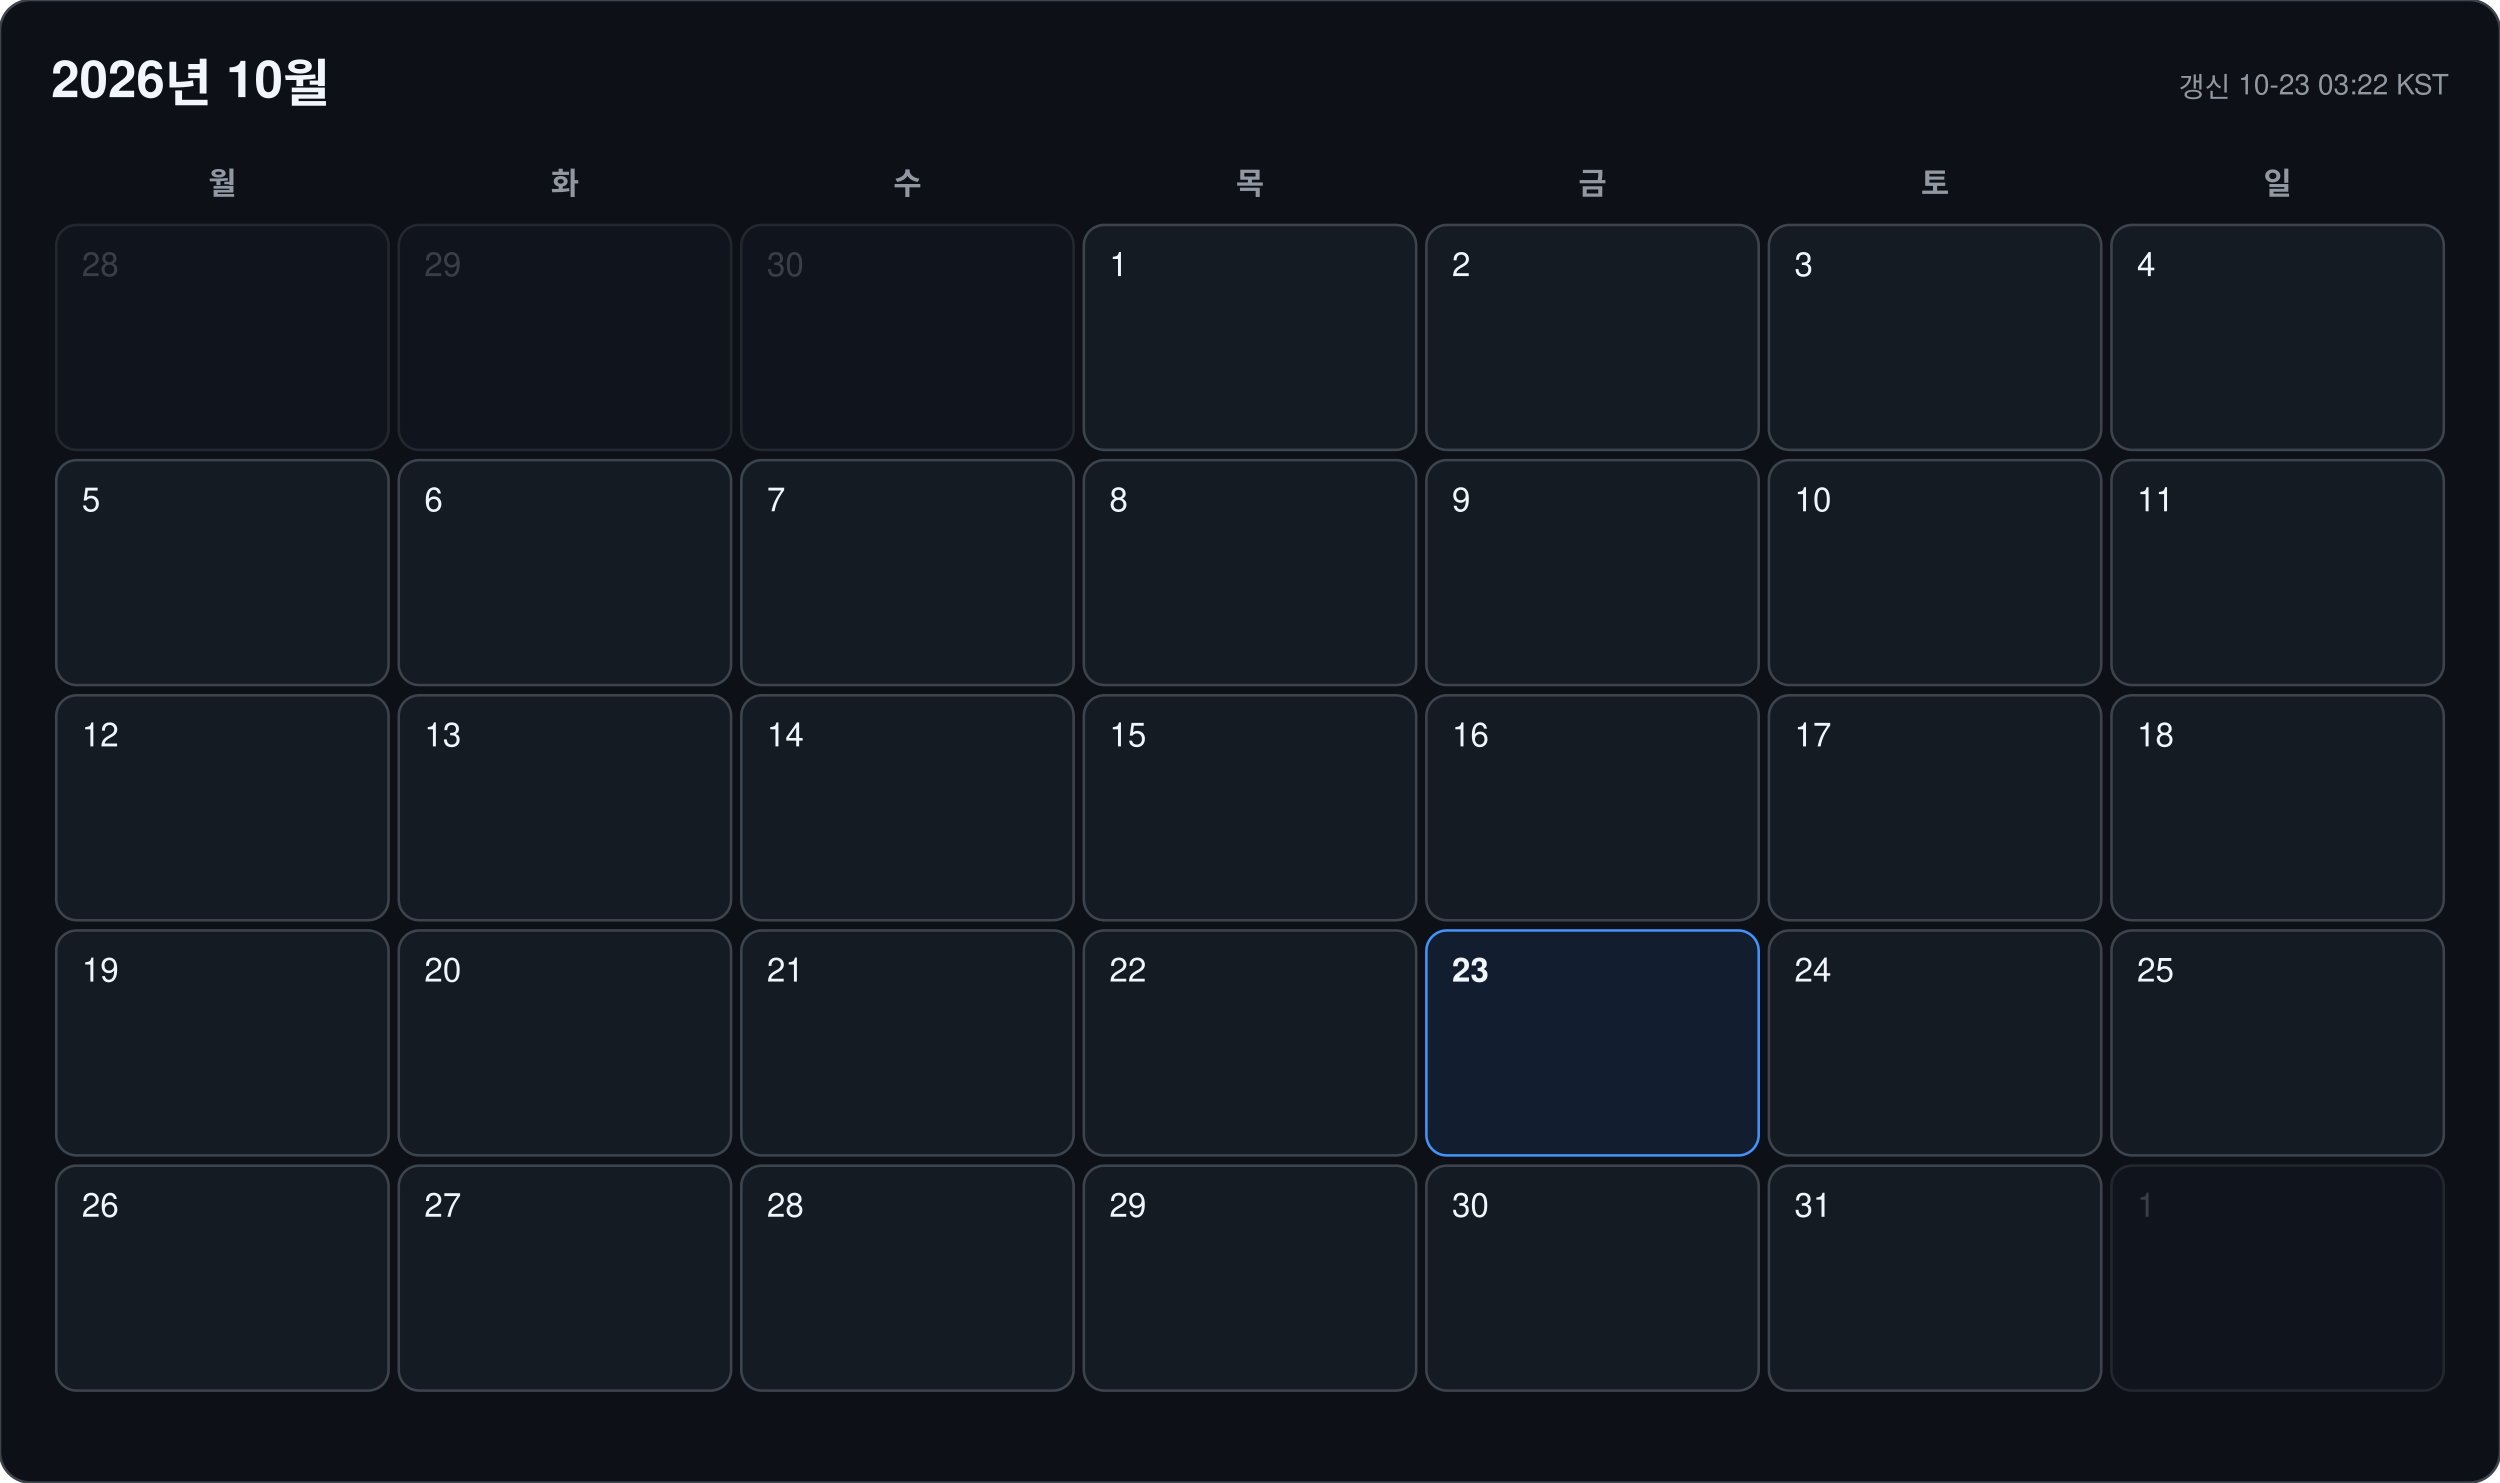
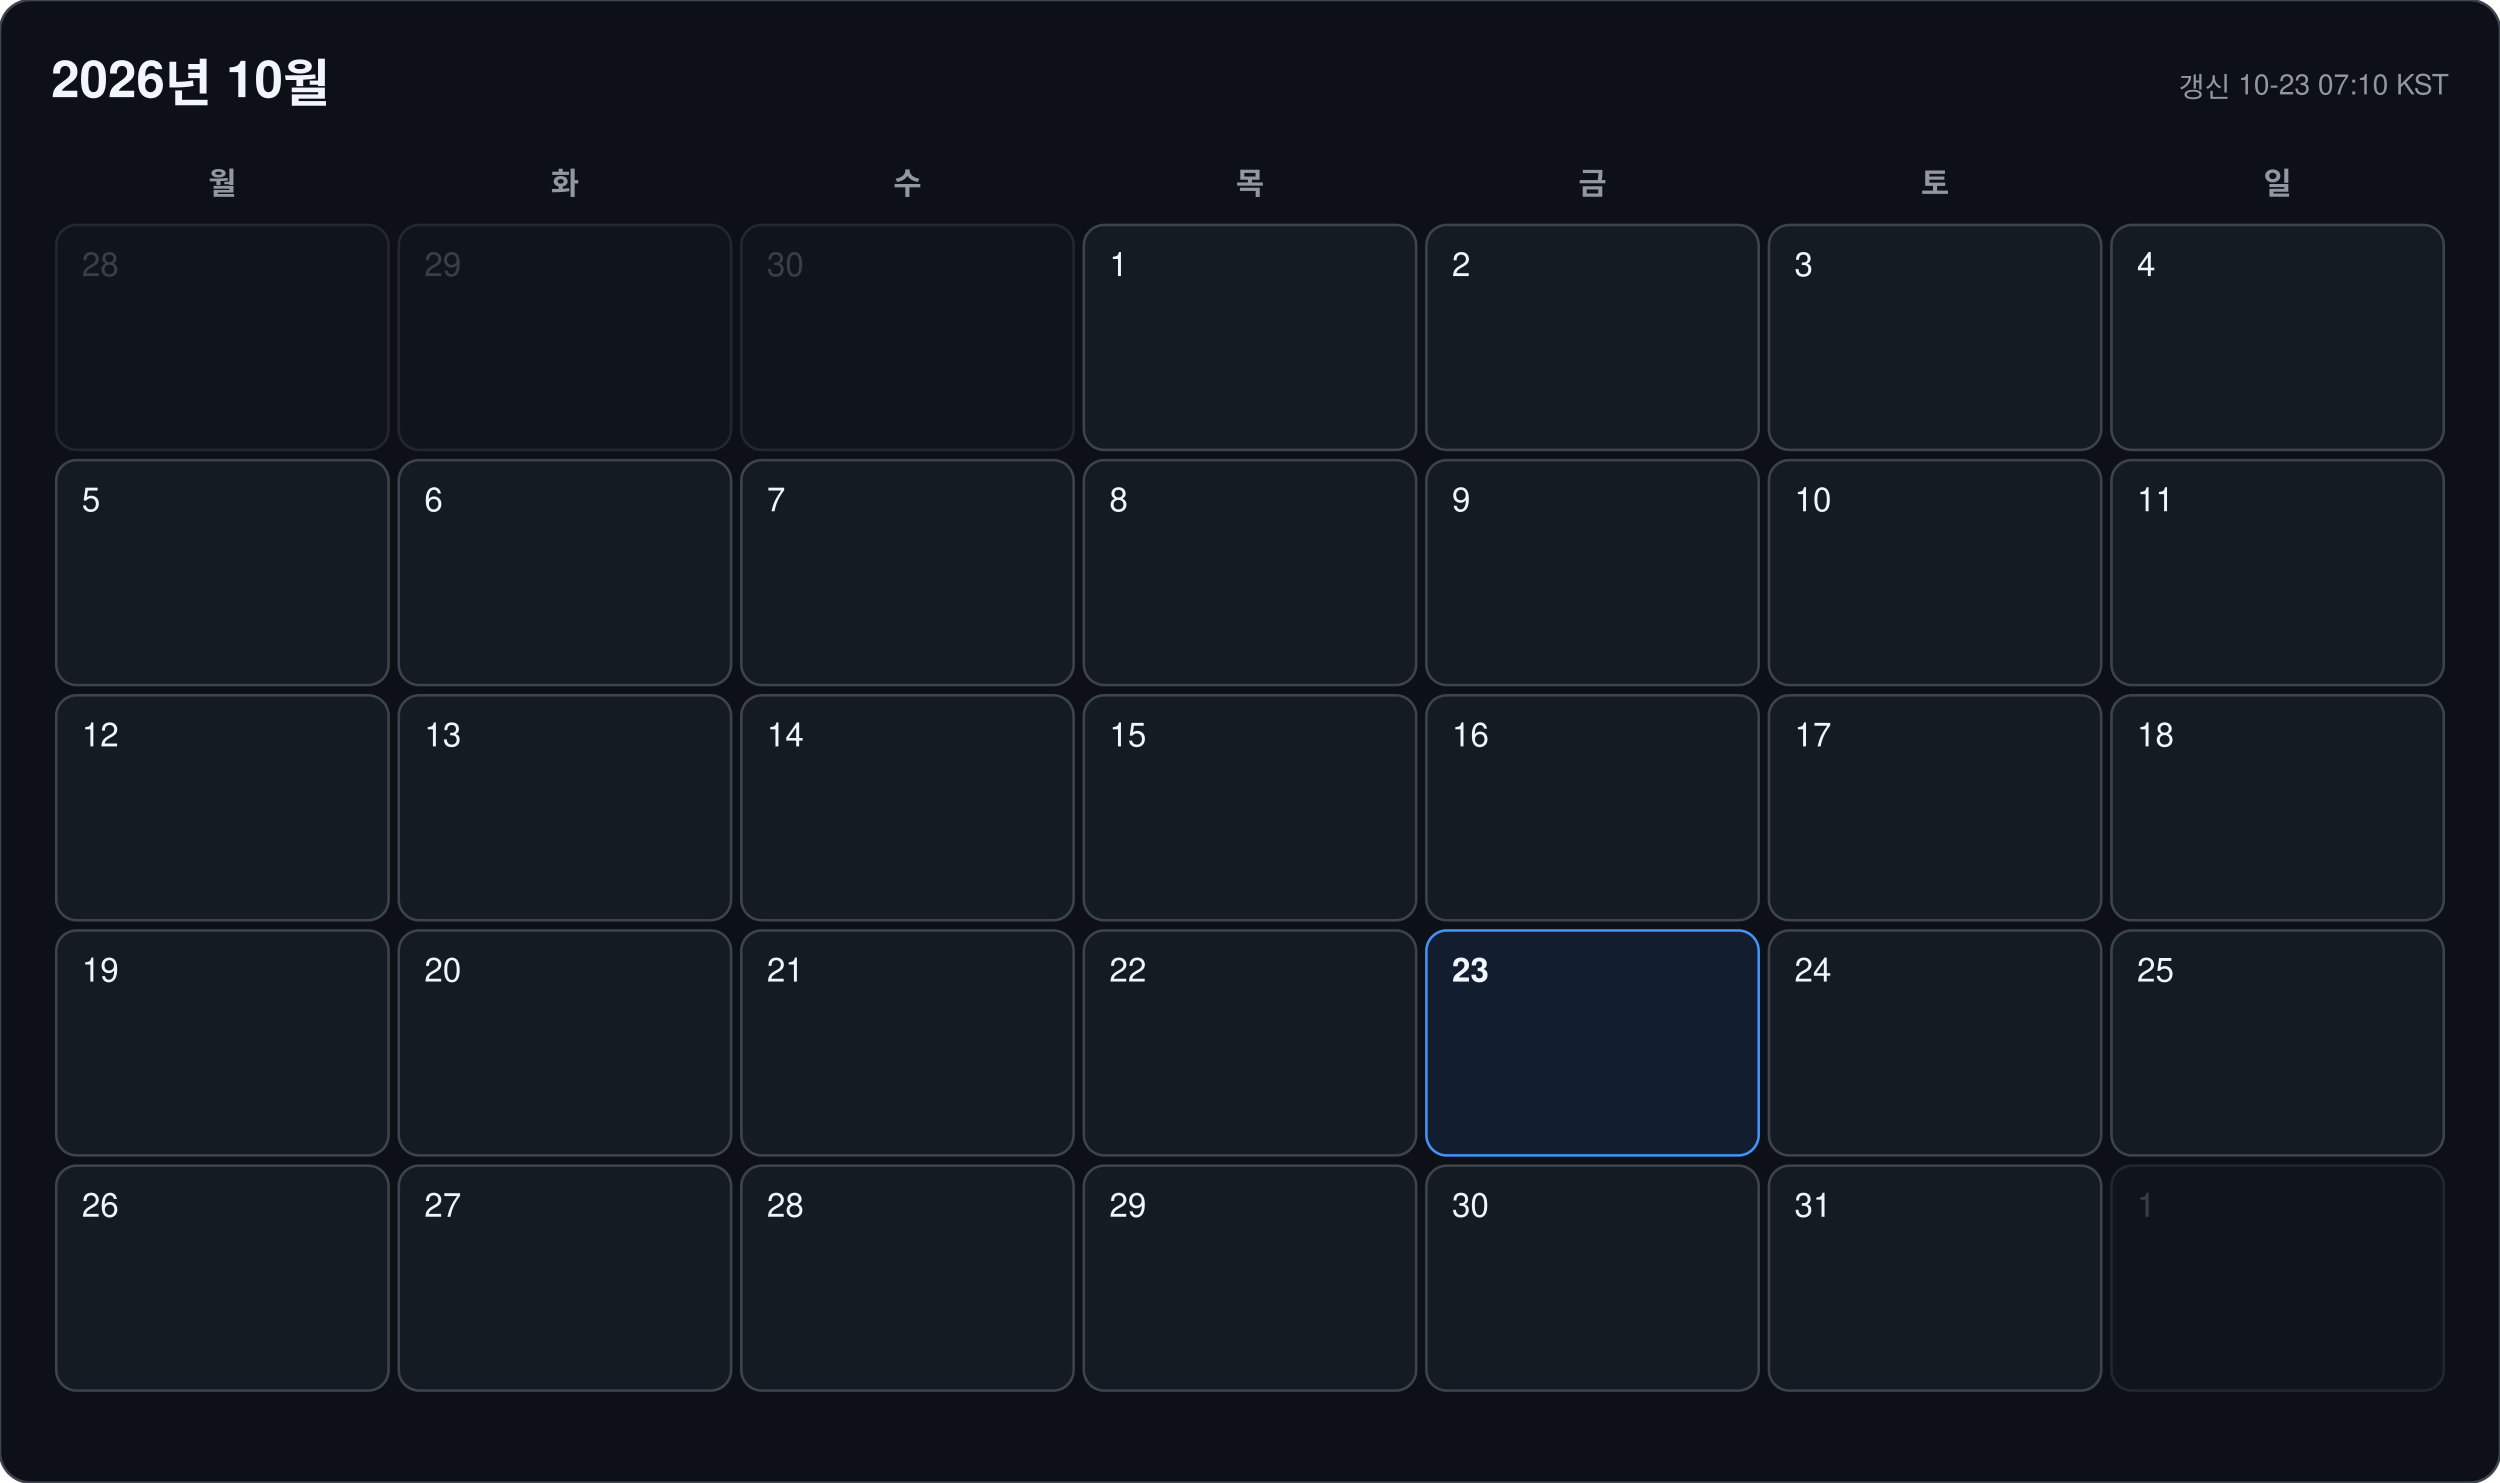
<svg xmlns="http://www.w3.org/2000/svg" width="978" height="580" viewBox="0 0 978 580" font-family="-apple-system, BlinkMacSystemFont, 'Segoe UI', 'Malgun Gothic', 'Apple SD Gothic Neo', 'Noto Sans KR', Helvetica, Arial, sans-serif">
  <rect width="978" height="580" rx="12" fill="#0d1117" stroke="#3d444d" />
  <text x="20" y="38" font-size="20" font-weight="700" fill="#f0f6fc">2026년 10월</text>
-   <text x="958" y="38" font-size="11" text-anchor="end" fill="#9198a1">갱신 10-23 03:22 KST</text>
+   <text x="958" y="38" font-size="11" text-anchor="end" fill="#9198a1">갱신 10-23 07:10 KST</text>
  <text x="87" y="76" font-size="12" font-weight="600" text-anchor="middle" fill="#9198a1">월</text>
  <text x="221" y="76" font-size="12" font-weight="600" text-anchor="middle" fill="#9198a1">화</text>
  <text x="355" y="76" font-size="12" font-weight="600" text-anchor="middle" fill="#9198a1">수</text>
  <text x="489" y="76" font-size="12" font-weight="600" text-anchor="middle" fill="#9198a1">목</text>
  <text x="623" y="76" font-size="12" font-weight="600" text-anchor="middle" fill="#9198a1">금</text>
  <text x="757" y="76" font-size="12" font-weight="600" text-anchor="middle" fill="#9198a1">토</text>
  <text x="891" y="76" font-size="12" font-weight="600" text-anchor="middle" fill="#9198a1">일</text>
  <g opacity="0.45">
    <rect x="22" y="88" width="130" height="88" rx="8" fill="#151b23" stroke="#3d444d" />
    <text x="32" y="108" font-size="13" font-weight="500" fill="#6e7681">28</text>
  </g>
  <g opacity="0.45">
    <rect x="156" y="88" width="130" height="88" rx="8" fill="#151b23" stroke="#3d444d" />
    <text x="166" y="108" font-size="13" font-weight="500" fill="#6e7681">29</text>
  </g>
  <g opacity="0.45">
    <rect x="290" y="88" width="130" height="88" rx="8" fill="#151b23" stroke="#3d444d" />
    <text x="300" y="108" font-size="13" font-weight="500" fill="#6e7681">30</text>
  </g>
  <g opacity="1">
    <rect x="424" y="88" width="130" height="88" rx="8" fill="#151b23" stroke="#3d444d" />
    <text x="434" y="108" font-size="13" font-weight="500" fill="#f0f6fc">1</text>
  </g>
  <g opacity="1">
    <rect x="558" y="88" width="130" height="88" rx="8" fill="#151b23" stroke="#3d444d" />
    <text x="568" y="108" font-size="13" font-weight="500" fill="#f0f6fc">2</text>
  </g>
  <g opacity="1">
    <rect x="692" y="88" width="130" height="88" rx="8" fill="#151b23" stroke="#3d444d" />
    <text x="702" y="108" font-size="13" font-weight="500" fill="#f0f6fc">3</text>
  </g>
  <g opacity="1">
    <rect x="826" y="88" width="130" height="88" rx="8" fill="#151b23" stroke="#3d444d" />
    <text x="836" y="108" font-size="13" font-weight="500" fill="#f0f6fc">4</text>
  </g>
  <g opacity="1">
    <rect x="22" y="180" width="130" height="88" rx="8" fill="#151b23" stroke="#3d444d" />
    <text x="32" y="200" font-size="13" font-weight="500" fill="#f0f6fc">5</text>
  </g>
  <g opacity="1">
    <rect x="156" y="180" width="130" height="88" rx="8" fill="#151b23" stroke="#3d444d" />
    <text x="166" y="200" font-size="13" font-weight="500" fill="#f0f6fc">6</text>
  </g>
  <g opacity="1">
    <rect x="290" y="180" width="130" height="88" rx="8" fill="#151b23" stroke="#3d444d" />
    <text x="300" y="200" font-size="13" font-weight="500" fill="#f0f6fc">7</text>
  </g>
  <g opacity="1">
    <rect x="424" y="180" width="130" height="88" rx="8" fill="#151b23" stroke="#3d444d" />
    <text x="434" y="200" font-size="13" font-weight="500" fill="#f0f6fc">8</text>
  </g>
  <g opacity="1">
    <rect x="558" y="180" width="130" height="88" rx="8" fill="#151b23" stroke="#3d444d" />
    <text x="568" y="200" font-size="13" font-weight="500" fill="#f0f6fc">9</text>
  </g>
  <g opacity="1">
    <rect x="692" y="180" width="130" height="88" rx="8" fill="#151b23" stroke="#3d444d" />
    <text x="702" y="200" font-size="13" font-weight="500" fill="#f0f6fc">10</text>
  </g>
  <g opacity="1">
    <rect x="826" y="180" width="130" height="88" rx="8" fill="#151b23" stroke="#3d444d" />
    <text x="836" y="200" font-size="13" font-weight="500" fill="#f0f6fc">11</text>
  </g>
  <g opacity="1">
    <rect x="22" y="272" width="130" height="88" rx="8" fill="#151b23" stroke="#3d444d" />
    <text x="32" y="292" font-size="13" font-weight="500" fill="#f0f6fc">12</text>
  </g>
  <g opacity="1">
    <rect x="156" y="272" width="130" height="88" rx="8" fill="#151b23" stroke="#3d444d" />
    <text x="166" y="292" font-size="13" font-weight="500" fill="#f0f6fc">13</text>
  </g>
  <g opacity="1">
    <rect x="290" y="272" width="130" height="88" rx="8" fill="#151b23" stroke="#3d444d" />
    <text x="300" y="292" font-size="13" font-weight="500" fill="#f0f6fc">14</text>
  </g>
  <g opacity="1">
    <rect x="424" y="272" width="130" height="88" rx="8" fill="#151b23" stroke="#3d444d" />
    <text x="434" y="292" font-size="13" font-weight="500" fill="#f0f6fc">15</text>
  </g>
  <g opacity="1">
    <rect x="558" y="272" width="130" height="88" rx="8" fill="#151b23" stroke="#3d444d" />
    <text x="568" y="292" font-size="13" font-weight="500" fill="#f0f6fc">16</text>
  </g>
  <g opacity="1">
    <rect x="692" y="272" width="130" height="88" rx="8" fill="#151b23" stroke="#3d444d" />
    <text x="702" y="292" font-size="13" font-weight="500" fill="#f0f6fc">17</text>
  </g>
  <g opacity="1">
    <rect x="826" y="272" width="130" height="88" rx="8" fill="#151b23" stroke="#3d444d" />
    <text x="836" y="292" font-size="13" font-weight="500" fill="#f0f6fc">18</text>
  </g>
  <g opacity="1">
    <rect x="22" y="364" width="130" height="88" rx="8" fill="#151b23" stroke="#3d444d" />
    <text x="32" y="384" font-size="13" font-weight="500" fill="#f0f6fc">19</text>
  </g>
  <g opacity="1">
    <rect x="156" y="364" width="130" height="88" rx="8" fill="#151b23" stroke="#3d444d" />
    <text x="166" y="384" font-size="13" font-weight="500" fill="#f0f6fc">20</text>
  </g>
  <g opacity="1">
    <rect x="290" y="364" width="130" height="88" rx="8" fill="#151b23" stroke="#3d444d" />
    <text x="300" y="384" font-size="13" font-weight="500" fill="#f0f6fc">21</text>
  </g>
  <g opacity="1">
    <rect x="424" y="364" width="130" height="88" rx="8" fill="#151b23" stroke="#3d444d" />
    <text x="434" y="384" font-size="13" font-weight="500" fill="#f0f6fc">22</text>
  </g>
  <g opacity="1">
    <rect x="558" y="364" width="130" height="88" rx="8" fill="#121d2f" stroke="#4493f8" />
    <text x="568" y="384" font-size="13" font-weight="700" fill="#f0f6fc">23</text>
  </g>
  <g opacity="1">
    <rect x="692" y="364" width="130" height="88" rx="8" fill="#151b23" stroke="#3d444d" />
    <text x="702" y="384" font-size="13" font-weight="500" fill="#f0f6fc">24</text>
  </g>
  <g opacity="1">
    <rect x="826" y="364" width="130" height="88" rx="8" fill="#151b23" stroke="#3d444d" />
    <text x="836" y="384" font-size="13" font-weight="500" fill="#f0f6fc">25</text>
  </g>
  <g opacity="1">
    <rect x="22" y="456" width="130" height="88" rx="8" fill="#151b23" stroke="#3d444d" />
    <text x="32" y="476" font-size="13" font-weight="500" fill="#f0f6fc">26</text>
  </g>
  <g opacity="1">
    <rect x="156" y="456" width="130" height="88" rx="8" fill="#151b23" stroke="#3d444d" />
    <text x="166" y="476" font-size="13" font-weight="500" fill="#f0f6fc">27</text>
  </g>
  <g opacity="1">
    <rect x="290" y="456" width="130" height="88" rx="8" fill="#151b23" stroke="#3d444d" />
    <text x="300" y="476" font-size="13" font-weight="500" fill="#f0f6fc">28</text>
  </g>
  <g opacity="1">
    <rect x="424" y="456" width="130" height="88" rx="8" fill="#151b23" stroke="#3d444d" />
    <text x="434" y="476" font-size="13" font-weight="500" fill="#f0f6fc">29</text>
  </g>
  <g opacity="1">
    <rect x="558" y="456" width="130" height="88" rx="8" fill="#151b23" stroke="#3d444d" />
    <text x="568" y="476" font-size="13" font-weight="500" fill="#f0f6fc">30</text>
  </g>
  <g opacity="1">
    <rect x="692" y="456" width="130" height="88" rx="8" fill="#151b23" stroke="#3d444d" />
    <text x="702" y="476" font-size="13" font-weight="500" fill="#f0f6fc">31</text>
  </g>
  <g opacity="0.45">
    <rect x="826" y="456" width="130" height="88" rx="8" fill="#151b23" stroke="#3d444d" />
    <text x="836" y="476" font-size="13" font-weight="500" fill="#6e7681">1</text>
  </g>
</svg>
